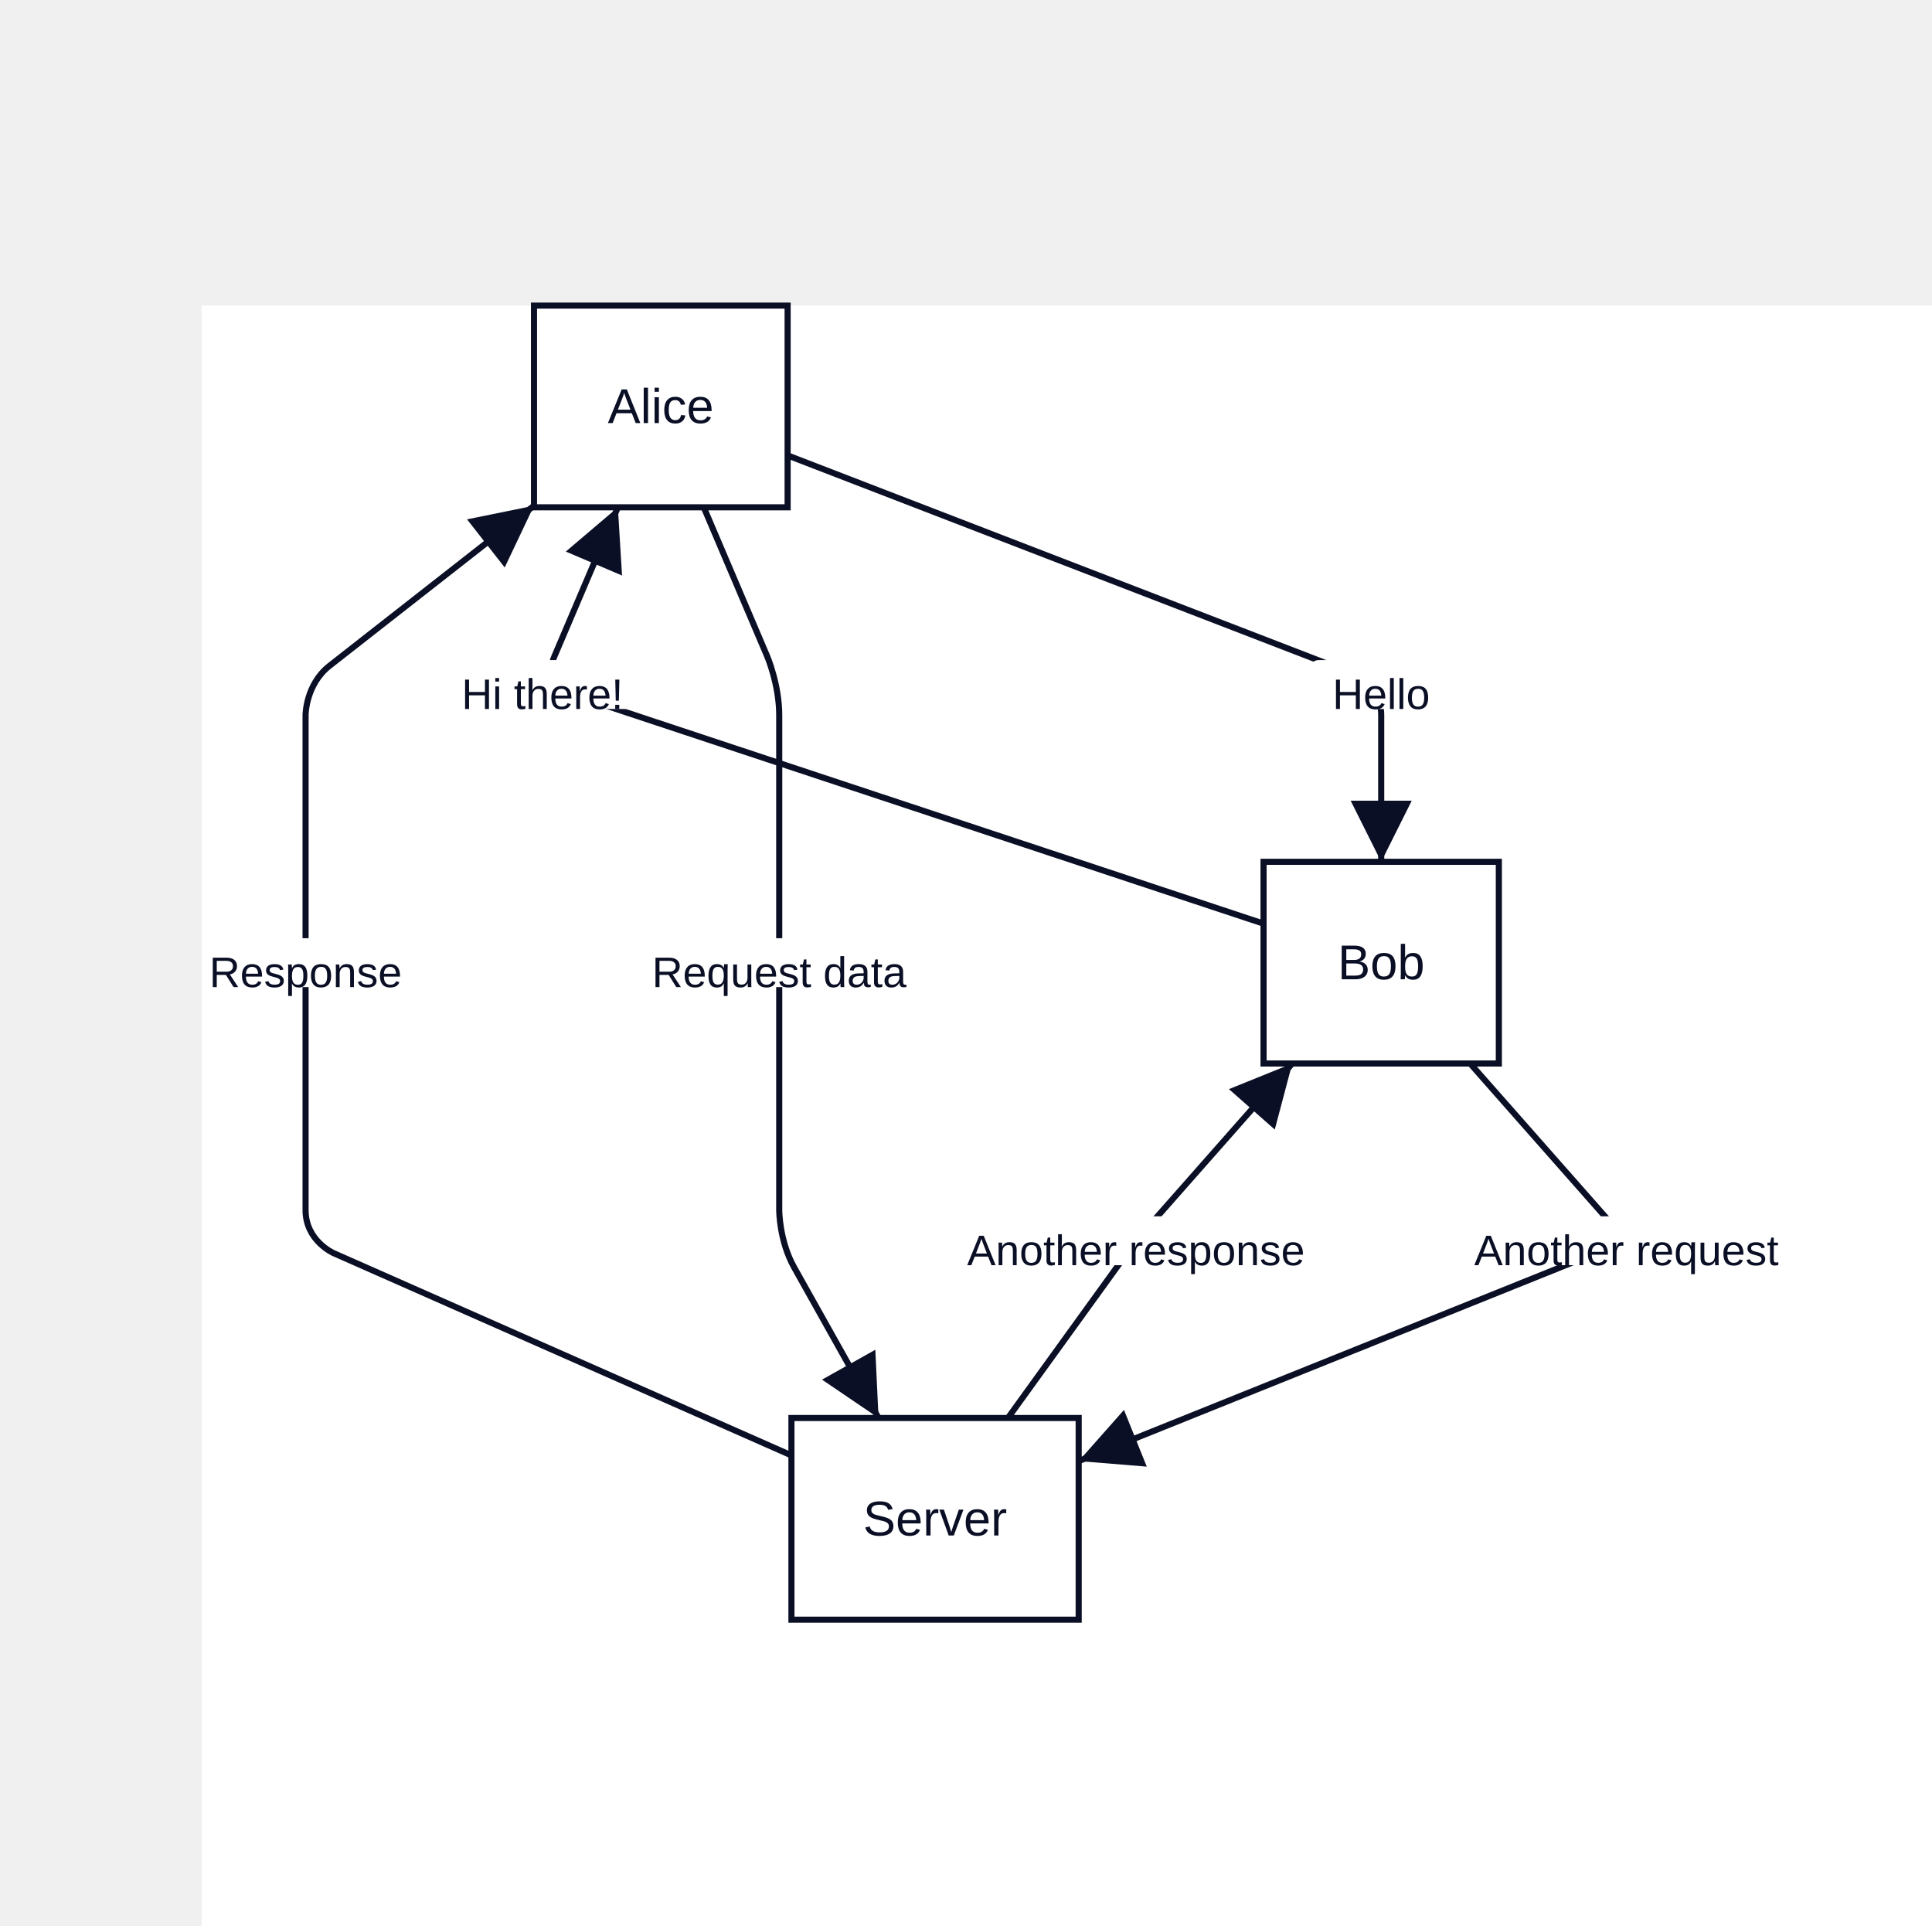
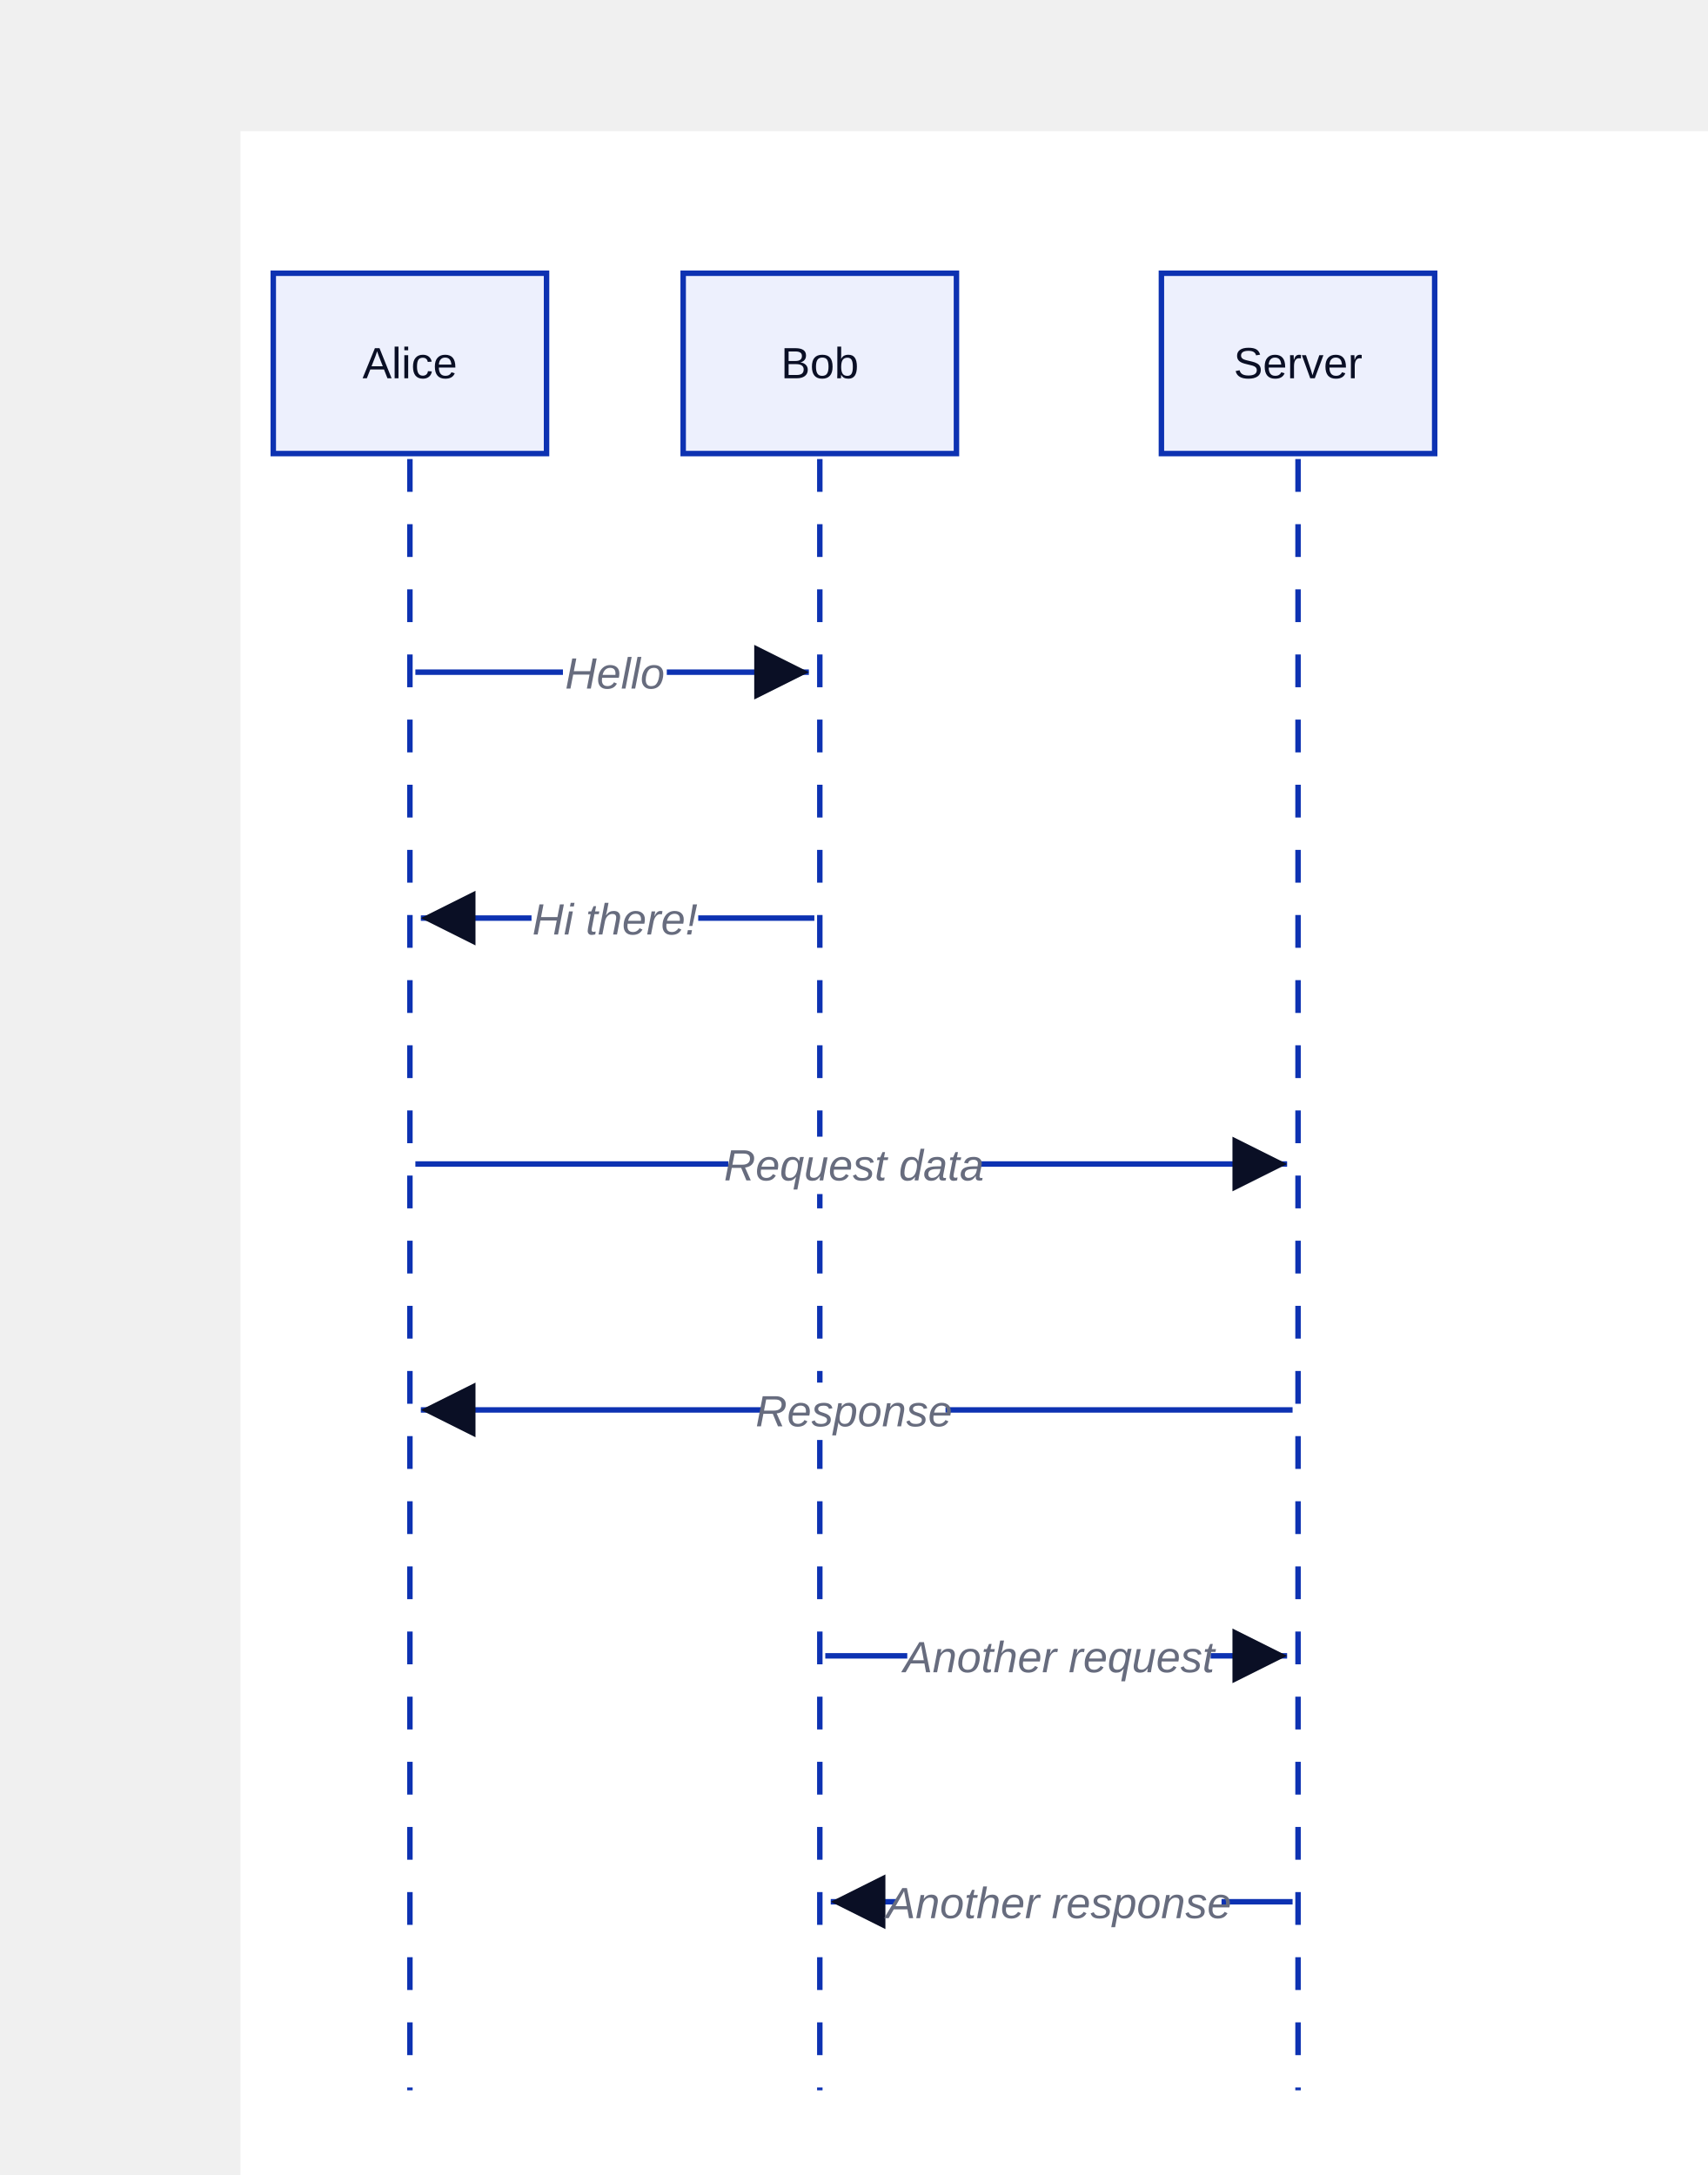
- <svg xmlns="http://www.w3.org/2000/svg" width="632.25" height="630" viewBox="-66 -100 632.25 630" data-d2-version="0.1.0">
+ <svg xmlns="http://www.w3.org/2000/svg" width="625" height="796" viewBox="-88 -48 625 796" data-d2-version="0.1.0">
  <defs>
    <marker id="arrow-triangle" markerWidth="10" markerHeight="10" refX="10" refY="5" orient="auto" markerUnits="strokeWidth">
      <path d="M0,0 L10,5 L0,10 Z" fill="#0A0F25" />
    </marker>
    <marker id="arrow-triangle-reverse" markerWidth="10" markerHeight="10" refX="0" refY="5" orient="auto" markerUnits="strokeWidth">
      <path d="M10,0 L0,5 L10,10 Z" fill="#0A0F25" />
    </marker>
    <marker id="arrow-diamond" markerWidth="10" markerHeight="10" refX="10" refY="5" orient="auto" markerUnits="strokeWidth">
      <path d="M0,5 L5,0 L10,5 L5,10 Z" fill="#0A0F25" />
    </marker>
    <marker id="arrow-diamond-reverse" markerWidth="10" markerHeight="10" refX="0" refY="5" orient="auto" markerUnits="strokeWidth">
      <path d="M0,5 L5,0 L10,5 L5,10 Z" fill="#0A0F25" />
    </marker>
    <marker id="arrow-circle" markerWidth="10" markerHeight="10" refX="6" refY="5" orient="auto" markerUnits="strokeWidth">
      <circle cx="5" cy="5" r="4" fill="#0A0F25" />
    </marker>
    <marker id="arrow-circle-reverse" markerWidth="10" markerHeight="10" refX="4" refY="5" orient="auto" markerUnits="strokeWidth">
      <circle cx="5" cy="5" r="4" fill="#0A0F25" />
    </marker>
    <marker id="arrow-cf-one" markerWidth="10" markerHeight="10" refX="10" refY="5" orient="auto" markerUnits="strokeWidth">
      <line x1="10" y1="0" x2="10" y2="10" stroke="#0A0F25" stroke-width="2" />
    </marker>
    <marker id="arrow-cf-one-reverse" markerWidth="10" markerHeight="10" refX="0" refY="5" orient="auto" markerUnits="strokeWidth">
      <line x1="0" y1="0" x2="0" y2="10" stroke="#0A0F25" stroke-width="2" />
    </marker>
    <marker id="arrow-cf-many" markerWidth="10" markerHeight="10" refX="10" refY="5" orient="auto" markerUnits="strokeWidth">
      <path d="M0,5 L10,0 M0,5 L10,5 M0,5 L10,10" stroke="#0A0F25" stroke-width="2" fill="none" />
    </marker>
    <marker id="arrow-cf-many-reverse" markerWidth="10" markerHeight="10" refX="0" refY="5" orient="auto" markerUnits="strokeWidth">
      <path d="M10,5 L0,0 M10,5 L0,5 M10,5 L0,10" stroke="#0A0F25" stroke-width="2" fill="none" />
    </marker>
    <marker id="arrow-cf-one-required" markerWidth="10" markerHeight="10" refX="10" refY="5" orient="auto" markerUnits="strokeWidth">
      <line x1="10" y1="0" x2="10" y2="10" stroke="#0A0F25" stroke-width="2" />
      <line x1="7" y1="0" x2="7" y2="10" stroke="#0A0F25" stroke-width="2" />
    </marker>
    <marker id="arrow-cf-one-required-reverse" markerWidth="10" markerHeight="10" refX="0" refY="5" orient="auto" markerUnits="strokeWidth">
      <line x1="0" y1="0" x2="0" y2="10" stroke="#0A0F25" stroke-width="2" />
      <line x1="3" y1="0" x2="3" y2="10" stroke="#0A0F25" stroke-width="2" />
    </marker>
    <marker id="arrow-cf-many-required" markerWidth="10" markerHeight="10" refX="10" refY="5" orient="auto" markerUnits="strokeWidth">
      <path d="M0,5 L10,0 M0,5 L10,5 M0,5 L10,10" stroke="#0A0F25" stroke-width="2" fill="none" />
      <line x1="3" y1="0" x2="3" y2="10" stroke="#0A0F25" stroke-width="2" />
    </marker>
    <marker id="arrow-cf-many-required-reverse" markerWidth="10" markerHeight="10" refX="0" refY="5" orient="auto" markerUnits="strokeWidth">
      <path d="M10,5 L0,0 M10,5 L0,5 M10,5 L0,10" stroke="#0A0F25" stroke-width="2" fill="none" />
      <line x1="7" y1="0" x2="7" y2="10" stroke="#0A0F25" stroke-width="2" />
    </marker>
    <marker id="arrow-cf-one-optional" markerWidth="10" markerHeight="10" refX="10" refY="5" orient="auto" markerUnits="strokeWidth">
      <line x1="10" y1="0" x2="10" y2="10" stroke="#0A0F25" stroke-width="2" />
      <circle cx="7" cy="5" r="2" stroke="#0A0F25" stroke-width="2" fill="white" />
    </marker>
    <marker id="arrow-cf-one-optional-reverse" markerWidth="10" markerHeight="10" refX="0" refY="5" orient="auto" markerUnits="strokeWidth">
      <line x1="0" y1="0" x2="0" y2="10" stroke="#0A0F25" stroke-width="2" />
      <circle cx="3" cy="5" r="2" stroke="#0A0F25" stroke-width="2" fill="white" />
    </marker>
    <marker id="arrow-cf-many-optional" markerWidth="10" markerHeight="10" refX="10" refY="5" orient="auto" markerUnits="strokeWidth">
      <path d="M0,5 L10,0 M0,5 L10,5 M0,5 L10,10" stroke="#0A0F25" stroke-width="2" fill="none" />
      <circle cx="3" cy="5" r="2" stroke="#0A0F25" stroke-width="2" fill="white" />
    </marker>
    <marker id="arrow-cf-many-optional-reverse" markerWidth="10" markerHeight="10" refX="0" refY="5" orient="auto" markerUnits="strokeWidth">
      <path d="M10,5 L0,0 M10,5 L0,5 M10,5 L0,10" stroke="#0A0F25" stroke-width="2" fill="none" />
      <circle cx="7" cy="5" r="2" stroke="#0A0F25" stroke-width="2" fill="white" />
    </marker>
    <marker id="arrow-line" markerWidth="10" markerHeight="10" refX="10" refY="5" orient="auto" markerUnits="strokeWidth">
      <line x1="10" y1="0" x2="10" y2="10" stroke="#0A0F25" stroke-width="2" />
    </marker>
    <marker id="arrow-line-reverse" markerWidth="10" markerHeight="10" refX="0" refY="5" orient="auto" markerUnits="strokeWidth">
      <line x1="0" y1="0" x2="0" y2="10" stroke="#0A0F25" stroke-width="2" />
    </marker>
    <marker id="arrow-open" markerWidth="10" markerHeight="10" refX="10" refY="5" orient="auto" markerUnits="strokeWidth">
      <path d="M0,0 L10,5 L0,10" stroke="#0A0F25" stroke-width="2" fill="none" />
    </marker>
    <marker id="arrow-open-reverse" markerWidth="10" markerHeight="10" refX="0" refY="5" orient="auto" markerUnits="strokeWidth">
      <path d="M10,0 L0,5 L10,10" stroke="#0A0F25" stroke-width="2" fill="none" />
    </marker>
    <marker id="arrow" markerWidth="10" markerHeight="10" refX="10" refY="5" orient="auto" markerUnits="strokeWidth">
      <path d="M0,0 L10,5 L0,10 Z" fill="#0A0F25" />
    </marker>
    <marker id="arrow-reverse" markerWidth="10" markerHeight="10" refX="0" refY="5" orient="auto" markerUnits="strokeWidth">
      <path d="M10,0 L0,5 L10,10 Z" fill="#0A0F25" />
    </marker>
  </defs>
  <rect width="100%" height="100%" fill="#FFFFFF" />
  <g id="base-layer">
-     <rect x="108.75" y="0" width="83" height="66" fill="#FFFFFF" stroke="#0A0F25" stroke-width="2" rx="0" ry="0" />
-     <rect x="347.5" y="182" width="77" height="66" fill="#FFFFFF" stroke="#0A0F25" stroke-width="2" rx="0" ry="0" />
-     <rect x="193" y="364" width="94" height="66" fill="#FFFFFF" stroke="#0A0F25" stroke-width="2" rx="0" ry="0" />
-     <path d="M 191.75 49.019 C 265.718 77.571 302.703 91.847 376.671 120.399 C 376.671 120.399 386 124 386 134 C 386 153.2 386 162.8 386 182" fill="none" stroke="#0A0F25" stroke-width="2" marker-end="url(#arrow-triangle)" />
-     <rect x="362.5" y="116" width="47" height="16" fill="#FFFFFF" stroke="none" stroke-width="1" rx="3" ry="3" />
-     <text x="386" y="132" text-anchor="middle" dominant-baseline="alphabetic" font-family="Arial, sans-serif" font-size="14" style="fill: #0A0F25">Hello</text>
-     <path d="M 347.5 202.237 C 256.897 172.201 211.595 157.183 120.992 127.147 C 120.992 127.147 111.5 124 115.418 114.799 C 123.73 95.28 127.886 85.52 136.198 66" fill="none" stroke="#0A0F25" stroke-width="2" marker-end="url(#arrow-triangle)" />
-     <rect x="74" y="116" width="75" height="16" fill="#FFFFFF" stroke="none" stroke-width="1" rx="3" ry="3" />
-     <text x="111.5" y="132" text-anchor="middle" dominant-baseline="alphabetic" font-family="Arial, sans-serif" font-size="14" style="fill: #0A0F25">Hi there!</text>
-     <path d="M 164.302 66 C 172.614 85.52 176.77 95.28 185.082 114.799 C 185.082 114.799 189 124 189 134 C 189 198.8 189 231.2 189 296 C 189 296 189 306 193.889 314.723 C 204.936 334.434 210.459 344.289 221.505 364" fill="none" stroke="#0A0F25" stroke-width="2" marker-end="url(#arrow-triangle)" />
-     <rect x="141" y="207" width="96" height="16" fill="#FFFFFF" stroke="none" stroke-width="1" rx="3" ry="3" />
-     <text x="189" y="223" text-anchor="middle" dominant-baseline="alphabetic" font-family="Arial, sans-serif" font-size="14" style="fill: #0A0F25">Request data</text>
-     <path d="M 193 376.238 C 133.059 349.759 103.088 336.52 43.147 310.041 C 43.147 310.041 34 306 34 296 C 34 231.2 34 198.8 34 134 C 34 134 34 124 41.874 117.836 C 68.625 96.896 82 86.426 108.75 65.486" fill="none" stroke="#0A0F25" stroke-width="2" marker-end="url(#arrow-triangle)" />
-     <rect x="0" y="207" width="68" height="16" fill="#FFFFFF" stroke="none" stroke-width="1" rx="3" ry="3" />
-     <text x="34" y="223" text-anchor="middle" dominant-baseline="alphabetic" font-family="Arial, sans-serif" font-size="14" style="fill: #0A0F25">Response</text>
-     <path d="M 415.102 248 C 432.915 268.2 441.822 278.3 459.636 298.5 C 459.636 298.5 466.25 306 456.972 309.732 C 388.983 337.077 354.989 350.75 287 378.096" fill="none" stroke="#0A0F25" stroke-width="2" marker-end="url(#arrow-triangle)" />
-     <rect x="407.75" y="298" width="117" height="16" fill="#FFFFFF" stroke="none" stroke-width="1" rx="3" ry="3" />
-     <text x="466.25" y="314" text-anchor="middle" dominant-baseline="alphabetic" font-family="Arial, sans-serif" font-size="14" style="fill: #0A0F25">Another request</text>
-     <path d="M 263.843 364 C 278.263 344.042 285.473 334.063 299.893 314.106 C 299.893 314.106 305.75 306 312.364 298.5 C 330.178 278.3 339.085 268.2 356.898 248" fill="none" stroke="#0A0F25" stroke-width="2" marker-end="url(#arrow-triangle)" />
-     <rect x="243.75" y="298" width="124" height="16" fill="#FFFFFF" stroke="none" stroke-width="1" rx="3" ry="3" />
-     <text x="305.75" y="314" text-anchor="middle" dominant-baseline="alphabetic" font-family="Arial, sans-serif" font-size="14" style="fill: #0A0F25">Another response</text>
-     <text x="150.25" y="38.44" text-anchor="middle" dominant-baseline="alphabetic" font-family="Arial, sans-serif" font-size="16" style="fill: #0A0F25">Alice</text>
-     <text x="386" y="220.44" text-anchor="middle" dominant-baseline="alphabetic" font-family="Arial, sans-serif" font-size="16" style="fill: #0A0F25">Bob</text>
-     <text x="240" y="402.44" text-anchor="middle" dominant-baseline="alphabetic" font-family="Arial, sans-serif" font-size="16" style="fill: #0A0F25">Server</text>
+     <rect x="12" y="52" width="100" height="66" fill="#EDF0FD" stroke="#0D32B2" stroke-width="2" rx="0" ry="0" />
+     <rect x="162" y="52" width="100" height="66" fill="#EDF0FD" stroke="#0D32B2" stroke-width="2" rx="0" ry="0" />
+     <rect x="337" y="52" width="100" height="66" fill="#EDF0FD" stroke="#0D32B2" stroke-width="2" rx="0" ry="0" />
+     <path d="M 62 120 L 62 717" stroke="#0D32B2" fill="none" stroke-width="2" stroke-dasharray="12,11.839" />
+     <path d="M 212 120 L 212 717" stroke="#0D32B2" fill="none" stroke-width="2" stroke-dasharray="12,11.839" />
+     <path d="M 387 120 L 387 717" stroke="#0D32B2" fill="none" stroke-width="2" stroke-dasharray="12,11.839" />
+     <path d="M 64 198 L 208 198" fill="none" stroke="#0D32B2" stroke-width="2" marker-end="url(#arrow-triangle)" />
+     <rect x="118" y="188" width="38" height="21" fill="#FFFFFF" stroke="none" stroke-width="1" rx="3" ry="3" />
+     <text x="137" y="204" text-anchor="middle" dominant-baseline="alphabetic" font-family="Arial, sans-serif" font-size="16" style="fill: #676C7E; font-style: italic">Hello</text>
+     <path d="M 210 288 L 66 288" fill="none" stroke="#0D32B2" stroke-width="2" marker-end="url(#arrow-triangle)" />
+     <rect x="106.5" y="278" width="61" height="21" fill="#FFFFFF" stroke="none" stroke-width="1" rx="3" ry="3" />
+     <text x="137" y="294" text-anchor="middle" dominant-baseline="alphabetic" font-family="Arial, sans-serif" font-size="16" style="fill: #676C7E; font-style: italic">Hi there!</text>
+     <path d="M 64 378 L 383 378" fill="none" stroke="#0D32B2" stroke-width="2" marker-end="url(#arrow-triangle)" />
+     <rect x="178.5" y="368" width="92" height="21" fill="#FFFFFF" stroke="none" stroke-width="1" rx="3" ry="3" />
+     <text x="224.5" y="384" text-anchor="middle" dominant-baseline="alphabetic" font-family="Arial, sans-serif" font-size="16" style="fill: #676C7E; font-style: italic">Request data</text>
+     <path d="M 385 468 L 66 468" fill="none" stroke="#0D32B2" stroke-width="2" marker-end="url(#arrow-triangle)" />
+     <rect x="191" y="458" width="67" height="21" fill="#FFFFFF" stroke="none" stroke-width="1" rx="3" ry="3" />
+     <text x="224.5" y="474" text-anchor="middle" dominant-baseline="alphabetic" font-family="Arial, sans-serif" font-size="16" style="fill: #676C7E; font-style: italic">Response</text>
+     <path d="M 214 558 L 383 558" fill="none" stroke="#0D32B2" stroke-width="2" marker-end="url(#arrow-triangle)" />
+     <rect x="244" y="548" width="111" height="21" fill="#FFFFFF" stroke="none" stroke-width="1" rx="3" ry="3" />
+     <text x="299.5" y="564" text-anchor="middle" dominant-baseline="alphabetic" font-family="Arial, sans-serif" font-size="16" style="fill: #676C7E; font-style: italic">Another request</text>
+     <path d="M 385 648 L 216 648" fill="none" stroke="#0D32B2" stroke-width="2" marker-end="url(#arrow-triangle)" />
+     <rect x="240" y="638" width="119" height="21" fill="#FFFFFF" stroke="none" stroke-width="1" rx="3" ry="3" />
+     <text x="299.5" y="654" text-anchor="middle" dominant-baseline="alphabetic" font-family="Arial, sans-serif" font-size="16" style="fill: #676C7E; font-style: italic">Another response</text>
+     <text x="62" y="90.44" text-anchor="middle" dominant-baseline="alphabetic" font-family="Arial, sans-serif" font-size="16" style="fill: #0A0F25">Alice</text>
+     <text x="212" y="90.44" text-anchor="middle" dominant-baseline="alphabetic" font-family="Arial, sans-serif" font-size="16" style="fill: #0A0F25">Bob</text>
+     <text x="387" y="90.44" text-anchor="middle" dominant-baseline="alphabetic" font-family="Arial, sans-serif" font-size="16" style="fill: #0A0F25">Server</text>
  </g>
</svg>
